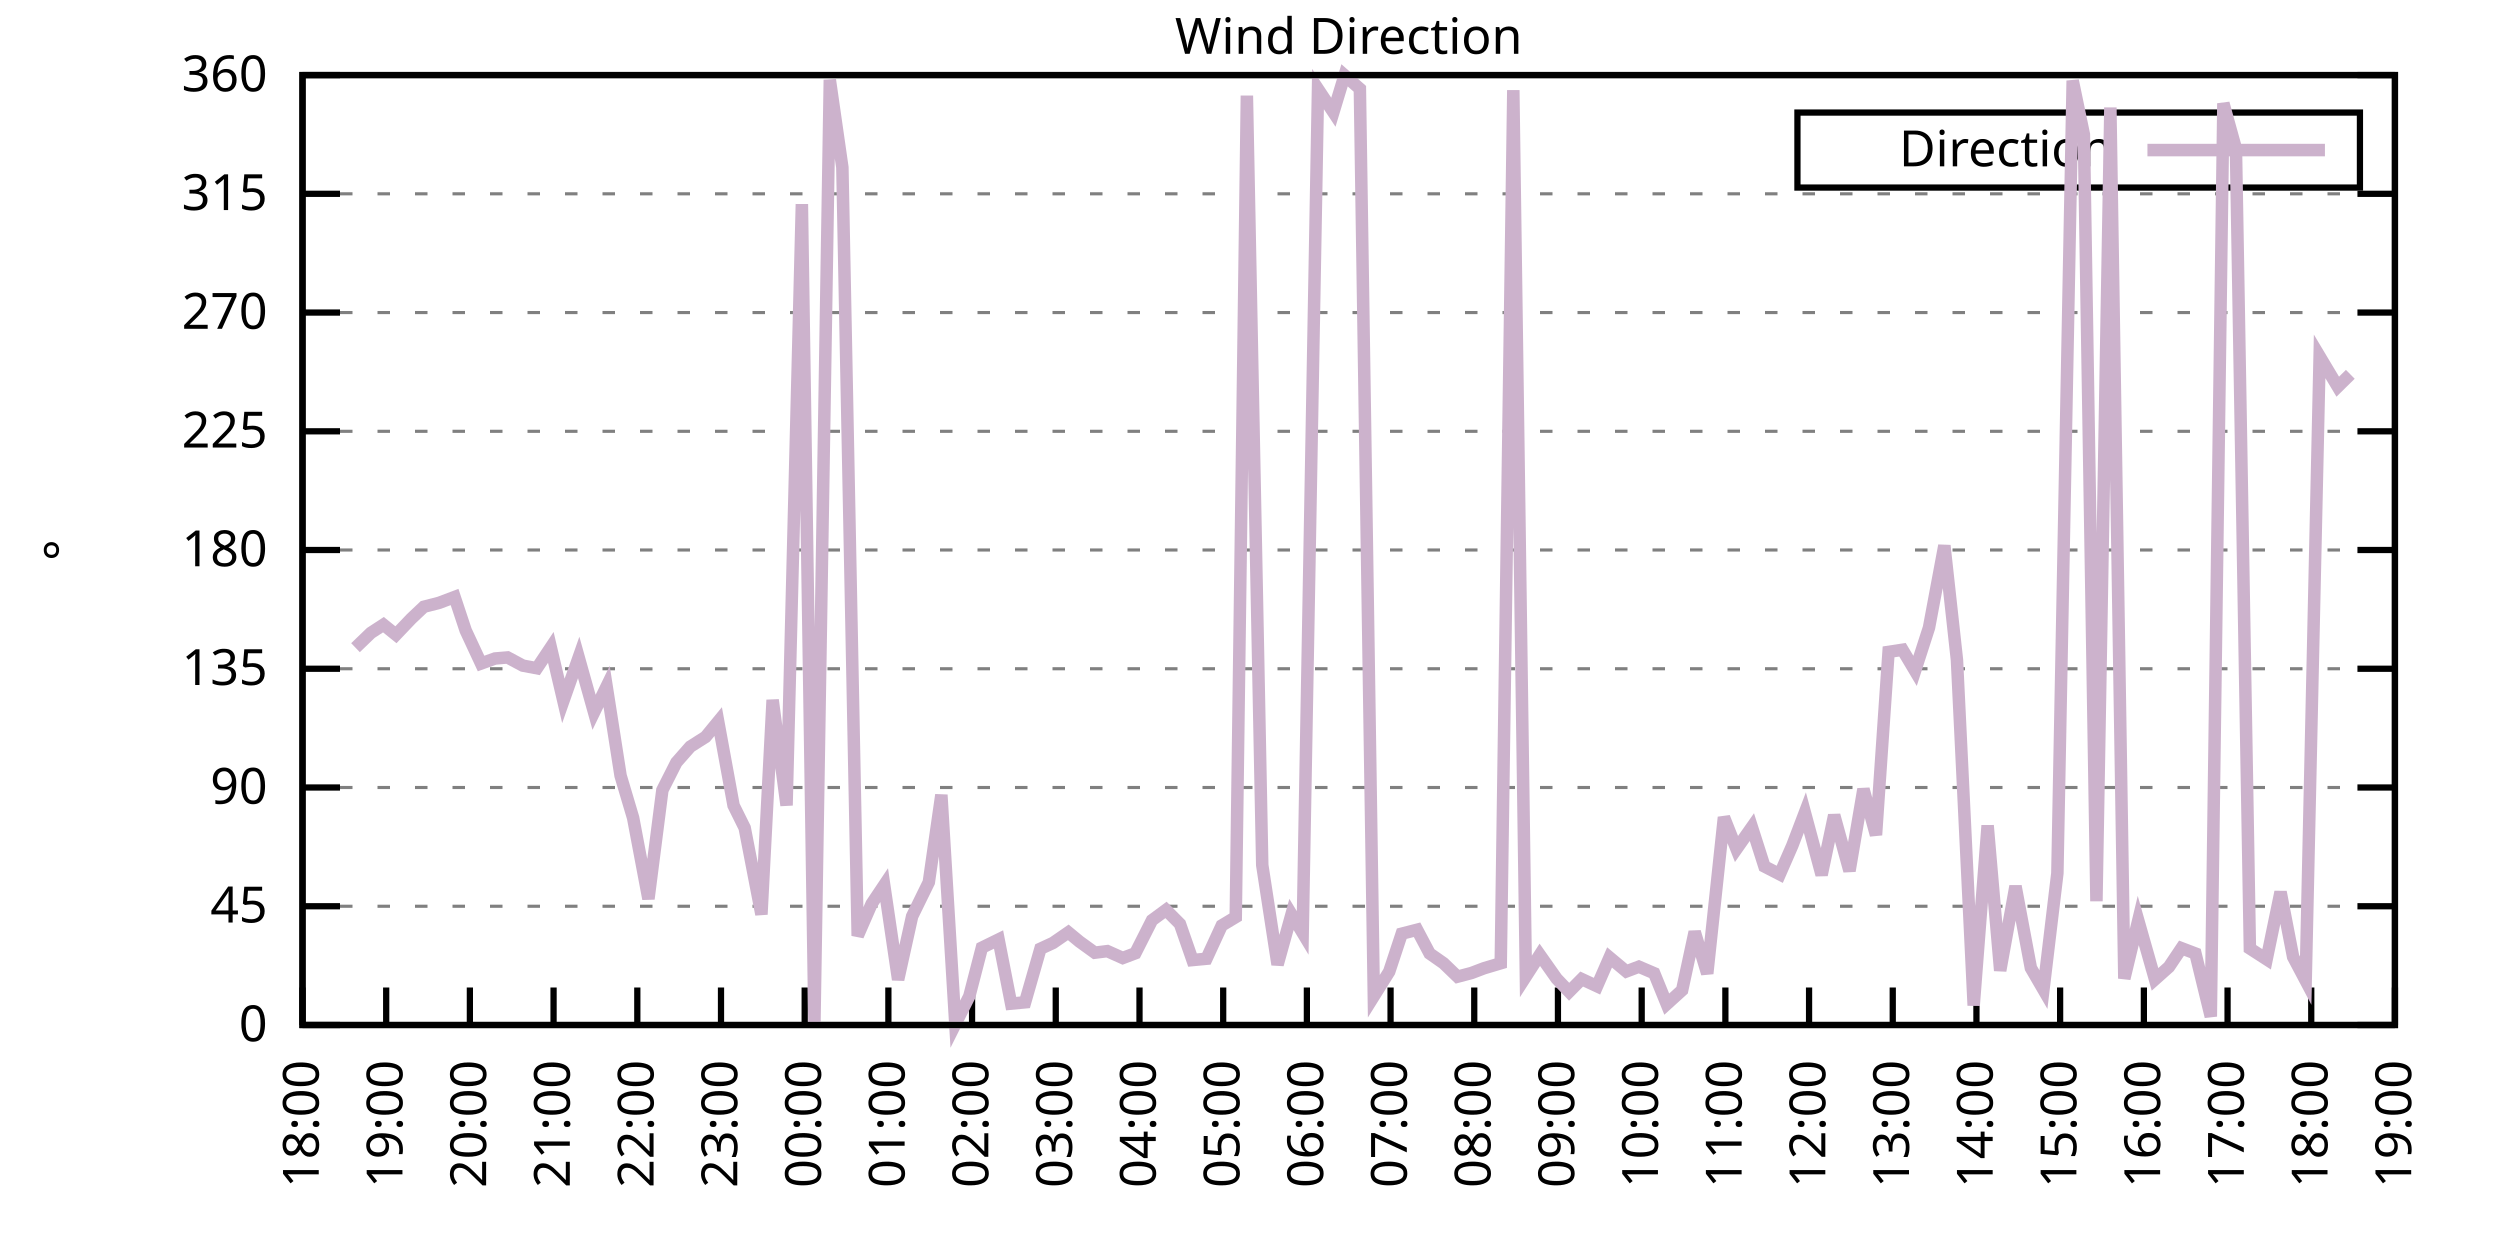
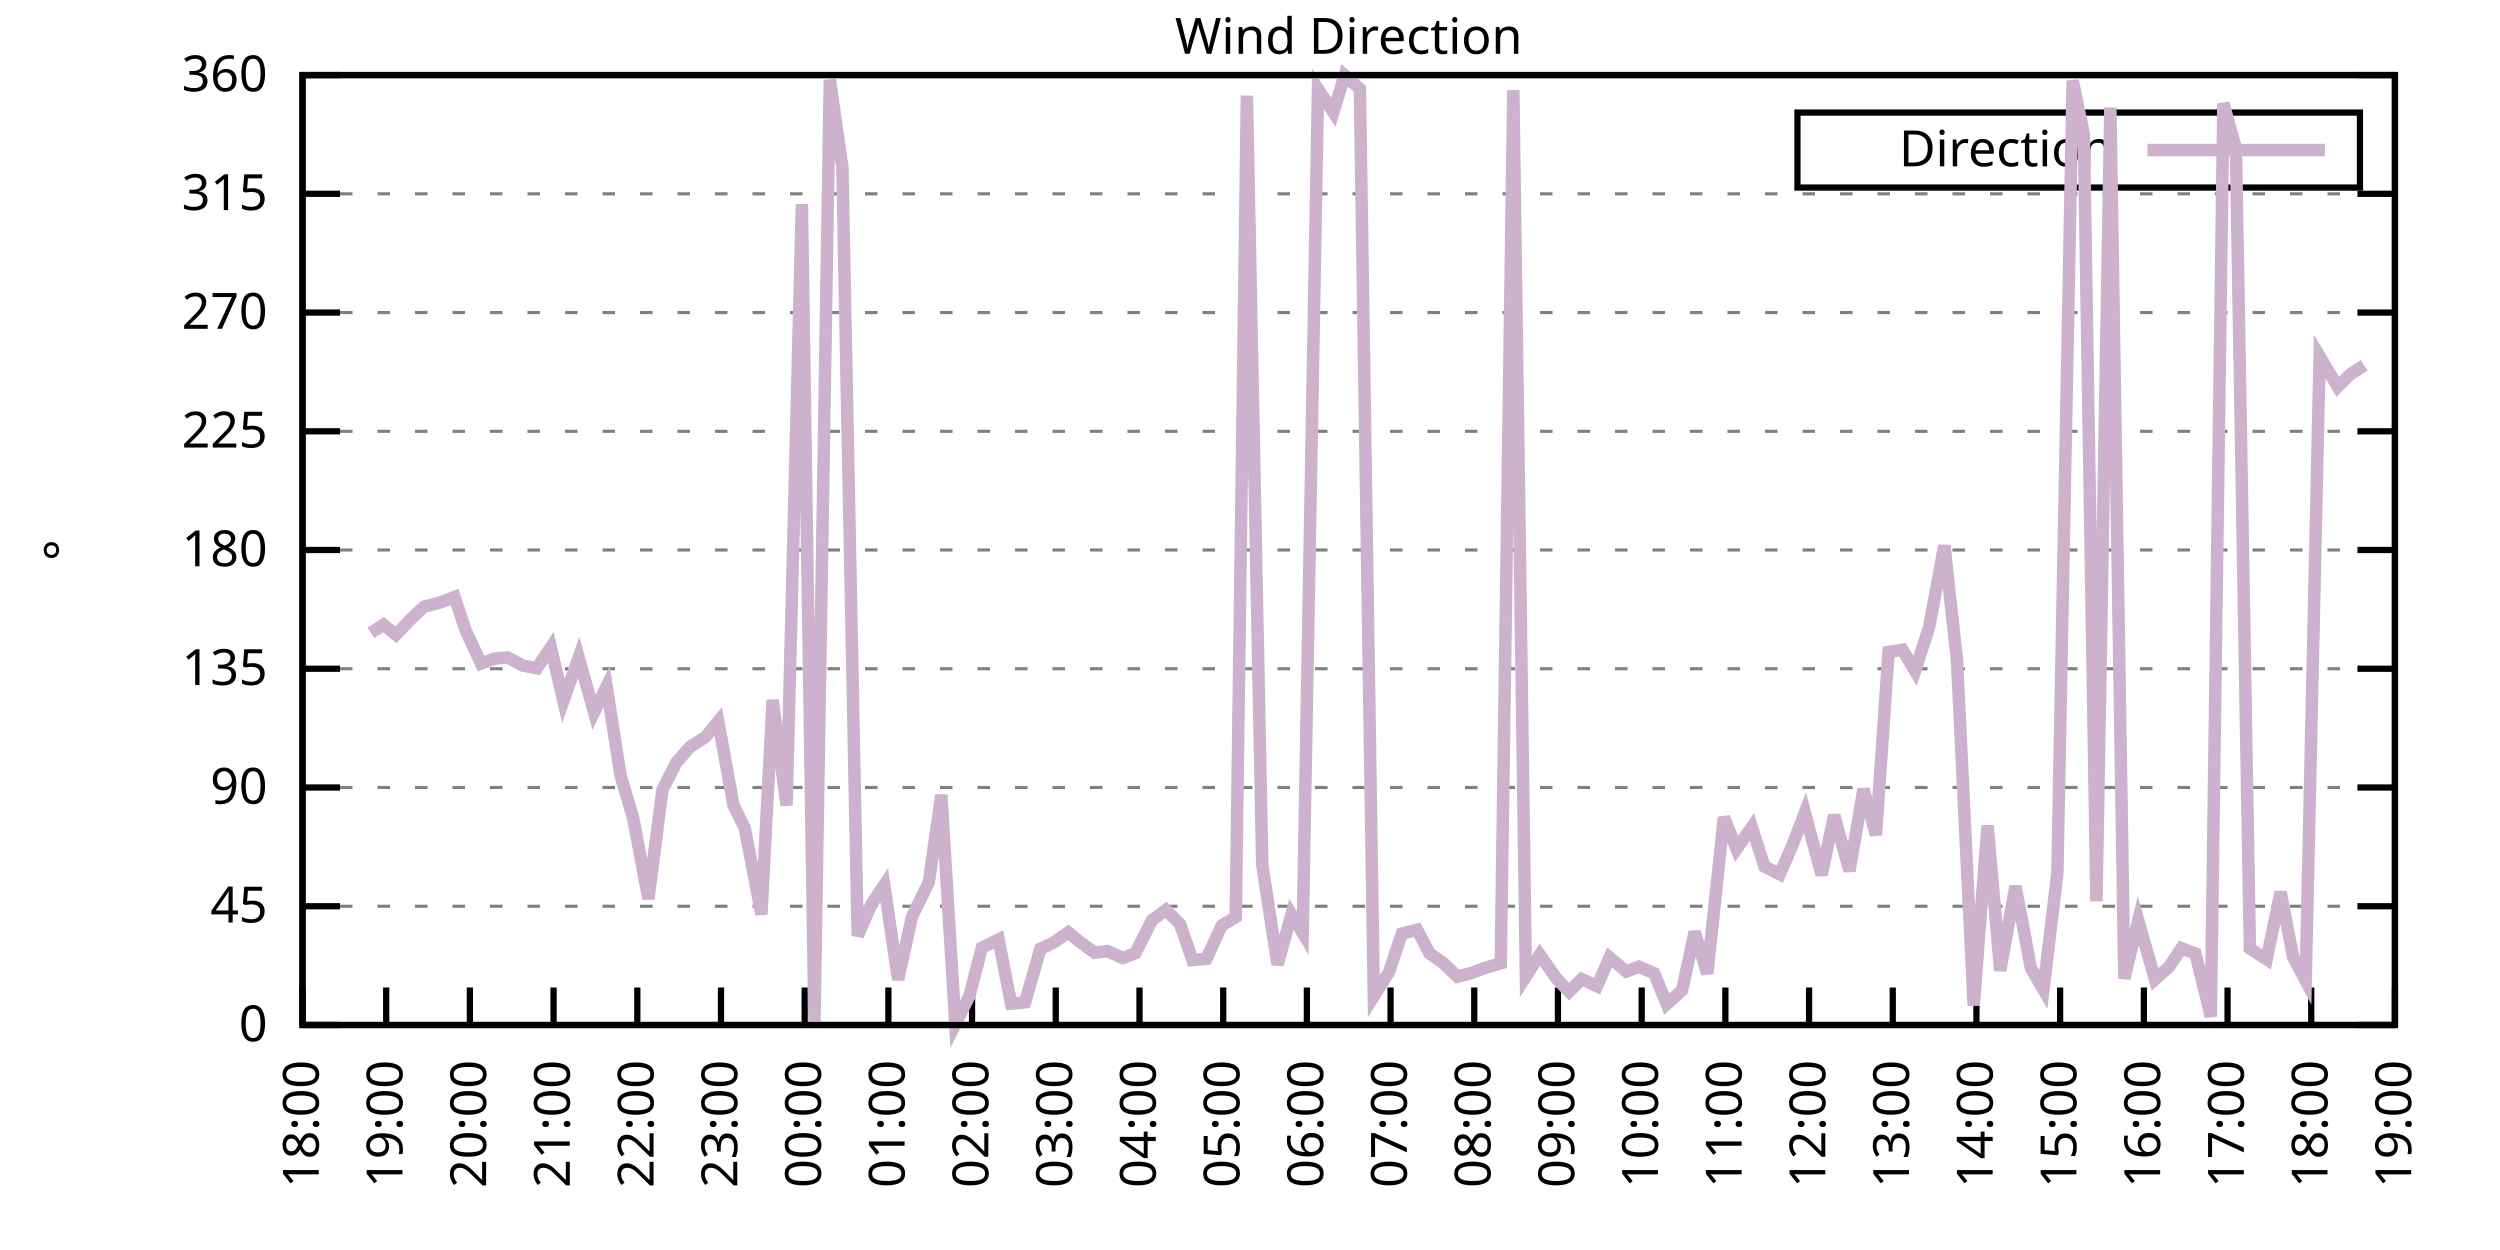
<svg xmlns="http://www.w3.org/2000/svg" xmlns:xlink="http://www.w3.org/1999/xlink" width="400" height="200" viewBox="0 0 400 200">
  <g id="gnuplot_canvas">
    <rect x="0" y="0" width="400" height="200" fill="none" />
    <defs>
      <circle id="gpDot" r="0.5" stroke-width="0.5" stroke="currentColor" />
      <path id="gpPt0" stroke-width="0.333" stroke="currentColor" d="M-1,0 h2 M0,-1 v2" />
      <path id="gpPt1" stroke-width="0.333" stroke="currentColor" d="M-1,-1 L1,1 M1,-1 L-1,1" />
      <path id="gpPt2" stroke-width="0.333" stroke="currentColor" d="M-1,0 L1,0 M0,-1 L0,1 M-1,-1 L1,1 M-1,1 L1,-1" />
      <rect id="gpPt3" stroke-width="0.333" stroke="currentColor" x="-1" y="-1" width="2" height="2" />
      <rect id="gpPt4" stroke-width="0.333" stroke="currentColor" fill="currentColor" x="-1" y="-1" width="2" height="2" />
      <circle id="gpPt5" stroke-width="0.333" stroke="currentColor" cx="0" cy="0" r="1" />
      <use xlink:href="#gpPt5" id="gpPt6" fill="currentColor" stroke="none" />
      <path id="gpPt7" stroke-width="0.333" stroke="currentColor" d="M0,-1.33 L-1.33,0.67 L1.33,0.67 z" />
      <use xlink:href="#gpPt7" id="gpPt8" fill="currentColor" stroke="none" />
      <use xlink:href="#gpPt7" id="gpPt9" stroke="currentColor" transform="rotate(180)" />
      <use xlink:href="#gpPt9" id="gpPt10" fill="currentColor" stroke="none" />
      <use xlink:href="#gpPt3" id="gpPt11" stroke="currentColor" transform="rotate(45)" />
      <use xlink:href="#gpPt11" id="gpPt12" fill="currentColor" stroke="none" />
      <path id="gpPt13" stroke-width="0.333" stroke="currentColor" d="M0,1.330 L1.265,0.411 L0.782,-1.067 L-0.782,-1.076 L-1.265,0.411 z" />
      <use xlink:href="#gpPt13" id="gpPt14" fill="currentColor" stroke="none" />
      <filter id="textbox" filterUnits="objectBoundingBox" x="0" y="0" height="1" width="1">
        <feFlood flood-color="white" flood-opacity="1" result="bgnd" />
        <feComposite in="SourceGraphic" in2="bgnd" operator="atop" />
      </filter>
      <filter id="greybox" filterUnits="objectBoundingBox" x="0" y="0" height="1" width="1">
        <feFlood flood-color="lightgrey" flood-opacity="1" result="grey" />
        <feComposite in="SourceGraphic" in2="grey" operator="atop" />
      </filter>
    </defs>
    <g fill="none" color="white" stroke="currentColor" stroke-width="1.00" stroke-linecap="butt" stroke-linejoin="miter">
</g>
    <g fill="none" color="black" stroke="currentColor" stroke-width="1.00" stroke-linecap="butt" stroke-linejoin="miter">
      <g stroke="none" shape-rendering="crispEdges">
        <polygon fill="rgb(255, 255, 255)" points="48.40,164.00 383.18,164.00 383.18,12.02 48.40,12.02 " />
      </g>
    </g>
    <g fill="none" color="black" stroke="currentColor" stroke-width="1.00" stroke-linecap="butt" stroke-linejoin="miter">
</g>
    <g fill="none" color="black" stroke="black" stroke-width="0.50" stroke-linecap="butt" stroke-linejoin="miter">
</g>
    <g fill="none" color="gray" stroke="currentColor" stroke-width="0.50" stroke-linecap="butt" stroke-linejoin="miter">
      <path stroke="gray" stroke-dasharray="2,4" class="gridline" d="M48.40,164.00 L383.19,164.00  " />
    </g>
    <g fill="none" color="gray" stroke="gray" stroke-width="1.00" stroke-linecap="butt" stroke-linejoin="miter">
</g>
    <g fill="none" color="black" stroke="currentColor" stroke-width="1.00" stroke-linecap="butt" stroke-linejoin="miter">
      <path stroke="black" d="M48.40,164.00 L54.40,164.00 M383.19,164.00 L377.19,164.00  " />
      <g transform="translate(42.80,166.60)" stroke="none" fill="black" font-family="Sans" font-size="8.00" text-anchor="end">
        <text>
          <tspan font-family="Sans"> 0</tspan>
        </text>
      </g>
    </g>
    <g fill="none" color="black" stroke="currentColor" stroke-width="1.00" stroke-linecap="butt" stroke-linejoin="miter">
</g>
    <g fill="none" color="black" stroke="black" stroke-width="0.50" stroke-linecap="butt" stroke-linejoin="miter">
</g>
    <g fill="none" color="gray" stroke="currentColor" stroke-width="0.50" stroke-linecap="butt" stroke-linejoin="miter">
      <path stroke="gray" stroke-dasharray="2,4" class="gridline" d="M48.40,145.00 L383.19,145.00  " />
    </g>
    <g fill="none" color="gray" stroke="gray" stroke-width="1.00" stroke-linecap="butt" stroke-linejoin="miter">
</g>
    <g fill="none" color="black" stroke="currentColor" stroke-width="1.00" stroke-linecap="butt" stroke-linejoin="miter">
      <path stroke="black" d="M48.40,145.00 L54.40,145.00 M383.19,145.00 L377.19,145.00  " />
      <g transform="translate(42.80,147.60)" stroke="none" fill="black" font-family="Sans" font-size="8.00" text-anchor="end">
        <text>
          <tspan font-family="Sans"> 45</tspan>
        </text>
      </g>
    </g>
    <g fill="none" color="black" stroke="currentColor" stroke-width="1.00" stroke-linecap="butt" stroke-linejoin="miter">
</g>
    <g fill="none" color="black" stroke="black" stroke-width="0.50" stroke-linecap="butt" stroke-linejoin="miter">
</g>
    <g fill="none" color="gray" stroke="currentColor" stroke-width="0.50" stroke-linecap="butt" stroke-linejoin="miter">
      <path stroke="gray" stroke-dasharray="2,4" class="gridline" d="M48.40,126.00 L383.19,126.00  " />
    </g>
    <g fill="none" color="gray" stroke="gray" stroke-width="1.00" stroke-linecap="butt" stroke-linejoin="miter">
</g>
    <g fill="none" color="black" stroke="currentColor" stroke-width="1.00" stroke-linecap="butt" stroke-linejoin="miter">
      <path stroke="black" d="M48.40,126.00 L54.40,126.00 M383.19,126.00 L377.19,126.00  " />
      <g transform="translate(42.80,128.60)" stroke="none" fill="black" font-family="Sans" font-size="8.00" text-anchor="end">
        <text>
          <tspan font-family="Sans"> 90</tspan>
        </text>
      </g>
    </g>
    <g fill="none" color="black" stroke="currentColor" stroke-width="1.00" stroke-linecap="butt" stroke-linejoin="miter">
</g>
    <g fill="none" color="black" stroke="black" stroke-width="0.50" stroke-linecap="butt" stroke-linejoin="miter">
</g>
    <g fill="none" color="gray" stroke="currentColor" stroke-width="0.50" stroke-linecap="butt" stroke-linejoin="miter">
      <path stroke="gray" stroke-dasharray="2,4" class="gridline" d="M48.40,107.00 L383.19,107.00  " />
    </g>
    <g fill="none" color="gray" stroke="gray" stroke-width="1.00" stroke-linecap="butt" stroke-linejoin="miter">
</g>
    <g fill="none" color="black" stroke="currentColor" stroke-width="1.00" stroke-linecap="butt" stroke-linejoin="miter">
      <path stroke="black" d="M48.40,107.00 L54.40,107.00 M383.19,107.00 L377.19,107.00  " />
      <g transform="translate(42.80,109.60)" stroke="none" fill="black" font-family="Sans" font-size="8.00" text-anchor="end">
        <text>
          <tspan font-family="Sans"> 135</tspan>
        </text>
      </g>
    </g>
    <g fill="none" color="black" stroke="currentColor" stroke-width="1.00" stroke-linecap="butt" stroke-linejoin="miter">
</g>
    <g fill="none" color="black" stroke="black" stroke-width="0.50" stroke-linecap="butt" stroke-linejoin="miter">
</g>
    <g fill="none" color="gray" stroke="currentColor" stroke-width="0.50" stroke-linecap="butt" stroke-linejoin="miter">
      <path stroke="gray" stroke-dasharray="2,4" class="gridline" d="M48.40,88.00 L383.19,88.00  " />
    </g>
    <g fill="none" color="gray" stroke="gray" stroke-width="1.00" stroke-linecap="butt" stroke-linejoin="miter">
</g>
    <g fill="none" color="black" stroke="currentColor" stroke-width="1.00" stroke-linecap="butt" stroke-linejoin="miter">
      <path stroke="black" d="M48.40,88.00 L54.40,88.00 M383.19,88.00 L377.19,88.00  " />
      <g transform="translate(42.80,90.60)" stroke="none" fill="black" font-family="Sans" font-size="8.00" text-anchor="end">
        <text>
          <tspan font-family="Sans"> 180</tspan>
        </text>
      </g>
    </g>
    <g fill="none" color="black" stroke="currentColor" stroke-width="1.00" stroke-linecap="butt" stroke-linejoin="miter">
</g>
    <g fill="none" color="black" stroke="black" stroke-width="0.50" stroke-linecap="butt" stroke-linejoin="miter">
</g>
    <g fill="none" color="gray" stroke="currentColor" stroke-width="0.50" stroke-linecap="butt" stroke-linejoin="miter">
      <path stroke="gray" stroke-dasharray="2,4" class="gridline" d="M48.40,69.01 L383.19,69.01  " />
    </g>
    <g fill="none" color="gray" stroke="gray" stroke-width="1.00" stroke-linecap="butt" stroke-linejoin="miter">
</g>
    <g fill="none" color="black" stroke="currentColor" stroke-width="1.00" stroke-linecap="butt" stroke-linejoin="miter">
      <path stroke="black" d="M48.40,69.01 L54.40,69.01 M383.19,69.01 L377.19,69.01  " />
      <g transform="translate(42.80,71.61)" stroke="none" fill="black" font-family="Sans" font-size="8.00" text-anchor="end">
        <text>
          <tspan font-family="Sans"> 225</tspan>
        </text>
      </g>
    </g>
    <g fill="none" color="black" stroke="currentColor" stroke-width="1.00" stroke-linecap="butt" stroke-linejoin="miter">
</g>
    <g fill="none" color="black" stroke="black" stroke-width="0.50" stroke-linecap="butt" stroke-linejoin="miter">
</g>
    <g fill="none" color="gray" stroke="currentColor" stroke-width="0.50" stroke-linecap="butt" stroke-linejoin="miter">
      <path stroke="gray" stroke-dasharray="2,4" class="gridline" d="M48.40,50.01 L383.19,50.01  " />
    </g>
    <g fill="none" color="gray" stroke="gray" stroke-width="1.00" stroke-linecap="butt" stroke-linejoin="miter">
</g>
    <g fill="none" color="black" stroke="currentColor" stroke-width="1.00" stroke-linecap="butt" stroke-linejoin="miter">
      <path stroke="black" d="M48.40,50.01 L54.40,50.01 M383.19,50.01 L377.19,50.01  " />
      <g transform="translate(42.80,52.61)" stroke="none" fill="black" font-family="Sans" font-size="8.00" text-anchor="end">
        <text>
          <tspan font-family="Sans"> 270</tspan>
        </text>
      </g>
    </g>
    <g fill="none" color="black" stroke="currentColor" stroke-width="1.00" stroke-linecap="butt" stroke-linejoin="miter">
</g>
    <g fill="none" color="black" stroke="black" stroke-width="0.50" stroke-linecap="butt" stroke-linejoin="miter">
</g>
    <g fill="none" color="gray" stroke="currentColor" stroke-width="0.50" stroke-linecap="butt" stroke-linejoin="miter">
      <path stroke="gray" stroke-dasharray="2,4" class="gridline" d="M48.40,31.01 L383.19,31.01  " />
    </g>
    <g fill="none" color="gray" stroke="gray" stroke-width="1.00" stroke-linecap="butt" stroke-linejoin="miter">
</g>
    <g fill="none" color="black" stroke="currentColor" stroke-width="1.00" stroke-linecap="butt" stroke-linejoin="miter">
      <path stroke="black" d="M48.40,31.01 L54.40,31.01 M383.19,31.01 L377.19,31.01  " />
      <g transform="translate(42.80,33.61)" stroke="none" fill="black" font-family="Sans" font-size="8.00" text-anchor="end">
        <text>
          <tspan font-family="Sans"> 315</tspan>
        </text>
      </g>
    </g>
    <g fill="none" color="black" stroke="currentColor" stroke-width="1.00" stroke-linecap="butt" stroke-linejoin="miter">
</g>
    <g fill="none" color="black" stroke="black" stroke-width="0.50" stroke-linecap="butt" stroke-linejoin="miter">
</g>
    <g fill="none" color="gray" stroke="currentColor" stroke-width="0.50" stroke-linecap="butt" stroke-linejoin="miter">
      <path stroke="gray" stroke-dasharray="2,4" class="gridline" d="M48.40,12.01 L383.19,12.01  " />
    </g>
    <g fill="none" color="gray" stroke="gray" stroke-width="1.00" stroke-linecap="butt" stroke-linejoin="miter">
</g>
    <g fill="none" color="black" stroke="currentColor" stroke-width="1.00" stroke-linecap="butt" stroke-linejoin="miter">
      <path stroke="black" d="M48.40,12.01 L54.40,12.01 M383.19,12.01 L377.19,12.01  " />
      <g transform="translate(42.80,14.61)" stroke="none" fill="black" font-family="Sans" font-size="8.00" text-anchor="end">
        <text>
          <tspan font-family="Sans"> 360</tspan>
        </text>
      </g>
    </g>
    <g fill="none" color="black" stroke="currentColor" stroke-width="1.00" stroke-linecap="butt" stroke-linejoin="miter">
      <path stroke="black" d="M48.40,164.00 L48.40,158.00  " />
      <g transform="translate(51.00,169.60) rotate(270.00)" stroke="none" fill="black" font-family="Sans" font-size="8.00" text-anchor="end">
        <text>
          <tspan font-family="Sans">18:00</tspan>
        </text>
      </g>
    </g>
    <g fill="none" color="black" stroke="currentColor" stroke-width="1.00" stroke-linecap="butt" stroke-linejoin="miter">
      <path stroke="black" d="M61.79,164.00 L61.79,158.00  " />
      <g transform="translate(64.39,169.60) rotate(270.00)" stroke="none" fill="black" font-family="Sans" font-size="8.00" text-anchor="end">
        <text>
          <tspan font-family="Sans">19:00</tspan>
        </text>
      </g>
    </g>
    <g fill="none" color="black" stroke="currentColor" stroke-width="1.00" stroke-linecap="butt" stroke-linejoin="miter">
      <path stroke="black" d="M75.18,164.00 L75.18,158.00  " />
      <g transform="translate(77.78,169.60) rotate(270.00)" stroke="none" fill="black" font-family="Sans" font-size="8.00" text-anchor="end">
        <text>
          <tspan font-family="Sans">20:00</tspan>
        </text>
      </g>
    </g>
    <g fill="none" color="black" stroke="currentColor" stroke-width="1.00" stroke-linecap="butt" stroke-linejoin="miter">
      <path stroke="black" d="M88.57,164.00 L88.57,158.00  " />
      <g transform="translate(91.17,169.60) rotate(270.00)" stroke="none" fill="black" font-family="Sans" font-size="8.00" text-anchor="end">
        <text>
          <tspan font-family="Sans">21:00</tspan>
        </text>
      </g>
    </g>
    <g fill="none" color="black" stroke="currentColor" stroke-width="1.00" stroke-linecap="butt" stroke-linejoin="miter">
      <path stroke="black" d="M101.97,164.00 L101.97,158.00  " />
      <g transform="translate(104.57,169.60) rotate(270.00)" stroke="none" fill="black" font-family="Sans" font-size="8.00" text-anchor="end">
        <text>
          <tspan font-family="Sans">22:00</tspan>
        </text>
      </g>
    </g>
    <g fill="none" color="black" stroke="currentColor" stroke-width="1.00" stroke-linecap="butt" stroke-linejoin="miter">
      <path stroke="black" d="M115.36,164.00 L115.36,158.00  " />
      <g transform="translate(117.96,169.60) rotate(270.00)" stroke="none" fill="black" font-family="Sans" font-size="8.00" text-anchor="end">
        <text>
          <tspan font-family="Sans">23:00</tspan>
        </text>
      </g>
    </g>
    <g fill="none" color="black" stroke="currentColor" stroke-width="1.00" stroke-linecap="butt" stroke-linejoin="miter">
      <path stroke="black" d="M128.75,164.00 L128.75,158.00  " />
      <g transform="translate(131.35,169.60) rotate(270.00)" stroke="none" fill="black" font-family="Sans" font-size="8.00" text-anchor="end">
        <text>
          <tspan font-family="Sans">00:00</tspan>
        </text>
      </g>
    </g>
    <g fill="none" color="black" stroke="currentColor" stroke-width="1.00" stroke-linecap="butt" stroke-linejoin="miter">
      <path stroke="black" d="M142.14,164.00 L142.14,158.00  " />
      <g transform="translate(144.74,169.60) rotate(270.00)" stroke="none" fill="black" font-family="Sans" font-size="8.00" text-anchor="end">
        <text>
          <tspan font-family="Sans">01:00</tspan>
        </text>
      </g>
    </g>
    <g fill="none" color="black" stroke="currentColor" stroke-width="1.00" stroke-linecap="butt" stroke-linejoin="miter">
      <path stroke="black" d="M155.53,164.00 L155.53,158.00  " />
      <g transform="translate(158.13,169.60) rotate(270.00)" stroke="none" fill="black" font-family="Sans" font-size="8.00" text-anchor="end">
        <text>
          <tspan font-family="Sans">02:00</tspan>
        </text>
      </g>
    </g>
    <g fill="none" color="black" stroke="currentColor" stroke-width="1.00" stroke-linecap="butt" stroke-linejoin="miter">
      <path stroke="black" d="M168.92,164.00 L168.92,158.00  " />
      <g transform="translate(171.52,169.60) rotate(270.00)" stroke="none" fill="black" font-family="Sans" font-size="8.00" text-anchor="end">
        <text>
          <tspan font-family="Sans">03:00</tspan>
        </text>
      </g>
    </g>
    <g fill="none" color="black" stroke="currentColor" stroke-width="1.00" stroke-linecap="butt" stroke-linejoin="miter">
      <path stroke="black" d="M182.32,164.00 L182.32,158.00  " />
      <g transform="translate(184.92,169.60) rotate(270.00)" stroke="none" fill="black" font-family="Sans" font-size="8.00" text-anchor="end">
        <text>
          <tspan font-family="Sans">04:00</tspan>
        </text>
      </g>
    </g>
    <g fill="none" color="black" stroke="currentColor" stroke-width="1.00" stroke-linecap="butt" stroke-linejoin="miter">
      <path stroke="black" d="M195.71,164.00 L195.71,158.00  " />
      <g transform="translate(198.31,169.60) rotate(270.00)" stroke="none" fill="black" font-family="Sans" font-size="8.00" text-anchor="end">
        <text>
          <tspan font-family="Sans">05:00</tspan>
        </text>
      </g>
    </g>
    <g fill="none" color="black" stroke="currentColor" stroke-width="1.00" stroke-linecap="butt" stroke-linejoin="miter">
      <path stroke="black" d="M209.10,164.00 L209.10,158.00  " />
      <g transform="translate(211.70,169.60) rotate(270.00)" stroke="none" fill="black" font-family="Sans" font-size="8.00" text-anchor="end">
        <text>
          <tspan font-family="Sans">06:00</tspan>
        </text>
      </g>
    </g>
    <g fill="none" color="black" stroke="currentColor" stroke-width="1.00" stroke-linecap="butt" stroke-linejoin="miter">
      <path stroke="black" d="M222.49,164.00 L222.49,158.00  " />
      <g transform="translate(225.09,169.60) rotate(270.00)" stroke="none" fill="black" font-family="Sans" font-size="8.00" text-anchor="end">
        <text>
          <tspan font-family="Sans">07:00</tspan>
        </text>
      </g>
    </g>
    <g fill="none" color="black" stroke="currentColor" stroke-width="1.00" stroke-linecap="butt" stroke-linejoin="miter">
      <path stroke="black" d="M235.88,164.00 L235.88,158.00  " />
      <g transform="translate(238.48,169.60) rotate(270.00)" stroke="none" fill="black" font-family="Sans" font-size="8.00" text-anchor="end">
        <text>
          <tspan font-family="Sans">08:00</tspan>
        </text>
      </g>
    </g>
    <g fill="none" color="black" stroke="currentColor" stroke-width="1.00" stroke-linecap="butt" stroke-linejoin="miter">
      <path stroke="black" d="M249.27,164.00 L249.27,158.00  " />
      <g transform="translate(251.87,169.60) rotate(270.00)" stroke="none" fill="black" font-family="Sans" font-size="8.00" text-anchor="end">
        <text>
          <tspan font-family="Sans">09:00</tspan>
        </text>
      </g>
    </g>
    <g fill="none" color="black" stroke="currentColor" stroke-width="1.00" stroke-linecap="butt" stroke-linejoin="miter">
      <path stroke="black" d="M262.67,164.00 L262.67,158.00  " />
      <g transform="translate(265.27,169.60) rotate(270.00)" stroke="none" fill="black" font-family="Sans" font-size="8.00" text-anchor="end">
        <text>
          <tspan font-family="Sans">10:00</tspan>
        </text>
      </g>
    </g>
    <g fill="none" color="black" stroke="currentColor" stroke-width="1.00" stroke-linecap="butt" stroke-linejoin="miter">
      <path stroke="black" d="M276.06,164.00 L276.06,158.00  " />
      <g transform="translate(278.66,169.60) rotate(270.00)" stroke="none" fill="black" font-family="Sans" font-size="8.00" text-anchor="end">
        <text>
          <tspan font-family="Sans">11:00</tspan>
        </text>
      </g>
    </g>
    <g fill="none" color="black" stroke="currentColor" stroke-width="1.00" stroke-linecap="butt" stroke-linejoin="miter">
      <path stroke="black" d="M289.45,164.00 L289.45,158.00  " />
      <g transform="translate(292.05,169.60) rotate(270.00)" stroke="none" fill="black" font-family="Sans" font-size="8.00" text-anchor="end">
        <text>
          <tspan font-family="Sans">12:00</tspan>
        </text>
      </g>
    </g>
    <g fill="none" color="black" stroke="currentColor" stroke-width="1.00" stroke-linecap="butt" stroke-linejoin="miter">
      <path stroke="black" d="M302.84,164.00 L302.84,158.00  " />
      <g transform="translate(305.44,169.60) rotate(270.00)" stroke="none" fill="black" font-family="Sans" font-size="8.00" text-anchor="end">
        <text>
          <tspan font-family="Sans">13:00</tspan>
        </text>
      </g>
    </g>
    <g fill="none" color="black" stroke="currentColor" stroke-width="1.00" stroke-linecap="butt" stroke-linejoin="miter">
      <path stroke="black" d="M316.23,164.00 L316.23,158.00  " />
      <g transform="translate(318.83,169.60) rotate(270.00)" stroke="none" fill="black" font-family="Sans" font-size="8.00" text-anchor="end">
        <text>
          <tspan font-family="Sans">14:00</tspan>
        </text>
      </g>
    </g>
    <g fill="none" color="black" stroke="currentColor" stroke-width="1.00" stroke-linecap="butt" stroke-linejoin="miter">
      <path stroke="black" d="M329.62,164.00 L329.62,158.00  " />
      <g transform="translate(332.22,169.60) rotate(270.00)" stroke="none" fill="black" font-family="Sans" font-size="8.00" text-anchor="end">
        <text>
          <tspan font-family="Sans">15:00</tspan>
        </text>
      </g>
    </g>
    <g fill="none" color="black" stroke="currentColor" stroke-width="1.00" stroke-linecap="butt" stroke-linejoin="miter">
      <path stroke="black" d="M343.02,164.00 L343.02,158.00  " />
      <g transform="translate(345.62,169.60) rotate(270.00)" stroke="none" fill="black" font-family="Sans" font-size="8.00" text-anchor="end">
        <text>
          <tspan font-family="Sans">16:00</tspan>
        </text>
      </g>
    </g>
    <g fill="none" color="black" stroke="currentColor" stroke-width="1.00" stroke-linecap="butt" stroke-linejoin="miter">
      <path stroke="black" d="M356.41,164.00 L356.41,158.00  " />
      <g transform="translate(359.01,169.60) rotate(270.00)" stroke="none" fill="black" font-family="Sans" font-size="8.00" text-anchor="end">
        <text>
          <tspan font-family="Sans">17:00</tspan>
        </text>
      </g>
    </g>
    <g fill="none" color="black" stroke="currentColor" stroke-width="1.00" stroke-linecap="butt" stroke-linejoin="miter">
      <path stroke="black" d="M369.80,164.00 L369.80,158.00  " />
      <g transform="translate(372.40,169.60) rotate(270.00)" stroke="none" fill="black" font-family="Sans" font-size="8.00" text-anchor="end">
        <text>
          <tspan font-family="Sans">18:00</tspan>
        </text>
      </g>
    </g>
    <g fill="none" color="black" stroke="currentColor" stroke-width="1.00" stroke-linecap="butt" stroke-linejoin="miter">
      <path stroke="black" d="M383.19,164.00 L383.19,158.00  " />
      <g transform="translate(385.79,169.60) rotate(270.00)" stroke="none" fill="black" font-family="Sans" font-size="8.00" text-anchor="end">
        <text>
          <tspan font-family="Sans">19:00</tspan>
        </text>
      </g>
    </g>
    <g fill="none" color="black" stroke="currentColor" stroke-width="1.00" stroke-linecap="butt" stroke-linejoin="miter">
</g>
    <g fill="none" color="black" stroke="currentColor" stroke-width="1.00" stroke-linecap="butt" stroke-linejoin="miter">
      <path stroke="black" d="M48.40,12.01 L48.40,164.00 L383.19,164.00 L383.19,12.01 L48.40,12.01 Z  " />
    </g>
    <g fill="none" color="black" stroke="currentColor" stroke-width="1.00" stroke-linecap="butt" stroke-linejoin="miter">
</g>
    <g fill="none" color="black" stroke="currentColor" stroke-width="1.00" stroke-linecap="butt" stroke-linejoin="miter">
      <path stroke="black" d="M287.59,30.01 L287.59,18.01 L377.59,18.01 L377.59,30.01 L287.59,30.01 Z  " />
    </g>
    <g id="Wind_direction_plot_1">
      <g fill="none" color="white" stroke="black" stroke-width="2.00" stroke-linecap="butt" stroke-linejoin="miter">
</g>
      <g fill="none" color="black" stroke="currentColor" stroke-width="2.00" stroke-linecap="butt" stroke-linejoin="miter">
        <g transform="translate(337.99,26.61)" stroke="none" fill="black" font-family="Sans" font-size="8.00" text-anchor="end">
          <text>
            <tspan font-family="Sans">Direction</tspan>
          </text>
        </g>
      </g>
      <g fill="none" color="black" stroke="currentColor" stroke-width="2.00" stroke-linecap="butt" stroke-linejoin="miter">
-         <path stroke="rgb(204, 178, 204)" d="M343.59,24.01 L371.99,24.01 M56.88,103.63 L59.34,101.26 L61.35,99.95 L63.35,101.56 L65.81,98.98 L67.82,97.08   L70.27,96.45 L72.73,95.52 L74.51,100.88 L76.97,106.16 L79.20,105.36 L81.21,105.19 L83.66,106.50 L85.90,106.92   L88.13,103.58 L90.14,112.15 L92.59,105.19 L95.05,113.97 L97.06,109.83 L99.29,124.10 L101.30,130.86 L103.75,143.82   L105.98,126.42 L108.22,121.99 L110.45,119.46 L112.90,117.90 L114.91,115.45 L117.37,128.87 L119.15,132.46 L121.83,146.31   L123.62,111.99 L125.85,128.87 L128.30,32.66 L130.31,163.49 L132.77,12.77 L134.78,26.79 L137.23,149.73 L139.46,144.62   L141.47,141.62 L143.70,156.74 L145.94,146.61 L148.61,141.16 L150.62,127.18 L152.85,163.87 L155.09,159.40 L157.10,151.63   L159.77,150.32 L161.78,160.58 L164.01,160.37 L166.47,151.80 L168.48,150.87 L170.93,149.18 L172.72,150.66 L175.17,152.43   L177.18,152.18 L179.64,153.28 L181.65,152.52 L184.32,147.24 L186.56,145.59 L188.79,147.83 L190.80,153.61 L193.03,153.40   L195.48,148.08 L197.72,146.73 L199.50,15.30 L201.96,138.42 L204.41,154.33 L206.64,146.31 L208.43,149.27 L210.88,14.25   L213.34,17.96 L215.13,12.05 L217.58,14.21 L219.81,159.40 L222.27,155.47 L224.28,149.39 L226.73,148.76 L228.74,152.56   L230.97,154.12 L233.20,156.27 L235.44,155.68 L237.44,154.92 L240.12,154.12 L242.13,14.42 L244.14,156.23 L246.37,152.77   L249.05,156.57 L251.06,158.68 L253.07,156.65 L255.52,157.79 L257.53,153.19 L260.21,155.43 L262.22,154.67 L264.67,155.72   L266.68,160.66 L269.14,158.43 L271.15,149.10 L273.16,155.77 L275.83,130.77 L277.84,135.84 L280.30,132.34 L282.31,138.63   L284.76,139.89 L286.77,135.29 L288.78,130.01 L291.46,139.98 L293.47,130.44 L295.92,139.34 L298.15,126.26 L300.16,133.60   L302.17,104.30 L304.40,103.96 L306.41,107.34 L308.64,100.42 L311.10,87.29 L313.11,105.57 L315.79,160.88 L318.02,132.08   L320.03,155.30 L322.48,141.79 L324.94,154.88 L326.95,158.34 L329.18,139.72 L331.63,12.90 L333.42,21.51 L335.43,144.20   L337.66,17.20 L339.89,156.57 L342.12,147.28 L344.80,156.70 L347.03,154.71 L349.04,151.71 L351.27,152.56 L353.73,162.65   L355.74,16.53 L357.75,23.79 L359.98,151.76 L362.66,153.49 L364.89,142.72 L366.90,153.11 L368.91,156.91 L371.14,57.02   L374.04,61.87 L376.05,59.89  " />
+         <path stroke="rgb(204, 178, 204)" d="M343.59,24.01 L371.99,24.01 M59.34,101.26 L61.35,99.95 L63.35,101.56 L65.81,98.98 L67.82,97.08 L70.27,96.45   L72.73,95.52 L74.51,100.88 L76.97,106.16 L79.20,105.36 L81.21,105.19 L83.66,106.50 L85.90,106.92 L88.13,103.58   L90.14,112.15 L92.59,105.19 L95.05,113.97 L97.06,109.83 L99.29,124.10 L101.30,130.86 L103.75,143.82 L105.98,126.42   L108.22,121.99 L110.45,119.46 L112.90,117.90 L114.91,115.45 L117.37,128.87 L119.15,132.46 L121.83,146.31 L123.62,111.99   L125.85,128.87 L128.30,32.66 L130.31,163.49 L132.77,12.77 L134.78,26.79 L137.23,149.73 L139.46,144.62 L141.47,141.62   L143.70,156.74 L145.94,146.61 L148.61,141.16 L150.62,127.18 L152.85,163.87 L155.09,159.40 L157.10,151.63 L159.77,150.32   L161.78,160.58 L164.01,160.37 L166.47,151.80 L168.48,150.87 L170.93,149.18 L172.72,150.66 L175.17,152.43 L177.18,152.18   L179.64,153.28 L181.65,152.52 L184.32,147.24 L186.56,145.59 L188.79,147.83 L190.80,153.61 L193.03,153.40 L195.48,148.08   L197.72,146.73 L199.50,15.30 L201.96,138.42 L204.41,154.33 L206.64,146.31 L208.43,149.27 L210.88,14.25 L213.34,17.96   L215.13,12.05 L217.58,14.21 L219.81,159.40 L222.27,155.47 L224.28,149.39 L226.73,148.76 L228.74,152.56 L230.97,154.12   L233.20,156.27 L235.44,155.68 L237.44,154.92 L240.12,154.12 L242.13,14.42 L244.14,156.23 L246.37,152.77 L249.05,156.57   L251.06,158.68 L253.07,156.65 L255.52,157.79 L257.53,153.19 L260.21,155.43 L262.22,154.67 L264.67,155.72 L266.68,160.66   L269.14,158.43 L271.15,149.10 L273.16,155.77 L275.83,130.77 L277.84,135.84 L280.30,132.34 L282.31,138.63 L284.76,139.89   L286.77,135.29 L288.78,130.01 L291.46,139.98 L293.47,130.44 L295.92,139.34 L298.15,126.26 L300.16,133.60 L302.17,104.30   L304.40,103.96 L306.41,107.34 L308.64,100.42 L311.10,87.29 L313.11,105.57 L315.79,160.88 L318.02,132.08 L320.03,155.30   L322.48,141.79 L324.94,154.88 L326.95,158.34 L329.18,139.72 L331.63,12.90 L333.42,21.51 L335.43,144.20 L337.66,17.20   L339.89,156.57 L342.12,147.28 L344.80,156.70 L347.03,154.71 L349.04,151.71 L351.27,152.56 L353.73,162.65 L355.74,16.53   L357.75,23.79 L359.98,151.76 L362.66,153.49 L364.89,142.72 L366.90,153.11 L368.91,156.91 L371.14,57.02 L374.04,61.87   L376.05,59.89 L378.28,58.45  " />
      </g>
    </g>
    <g fill="none" color="black" stroke="currentColor" stroke-width="2.00" stroke-linecap="butt" stroke-linejoin="miter">
</g>
    <g fill="none" color="black" stroke="black" stroke-width="1.00" stroke-linecap="butt" stroke-linejoin="miter">
</g>
    <g fill="none" color="black" stroke="currentColor" stroke-width="1.00" stroke-linecap="butt" stroke-linejoin="miter">
      <path stroke="black" d="M48.40,12.01 L48.40,164.00 L383.19,164.00 L383.19,12.01 L48.40,12.01 Z  " />
      <g transform="translate(12.80,88.01) rotate(270.00)" stroke="none" fill="black" font-family="Sans" font-size="8.00" text-anchor="middle">
        <text>
          <tspan font-family="Sans">°</tspan>
        </text>
      </g>
    </g>
    <g fill="none" color="black" stroke="currentColor" stroke-width="1.00" stroke-linecap="butt" stroke-linejoin="miter">
</g>
    <g fill="none" color="black" stroke="currentColor" stroke-width="1.00" stroke-linecap="butt" stroke-linejoin="miter">
      <g transform="translate(215.79,8.61)" stroke="none" fill="black" font-family="Sans" font-size="8.00" text-anchor="middle">
        <text>
          <tspan font-family="Sans">Wind Direction</tspan>
        </text>
      </g>
    </g>
    <g fill="none" color="black" stroke="currentColor" stroke-width="1.00" stroke-linecap="butt" stroke-linejoin="miter">
</g>
  </g>
</svg>
